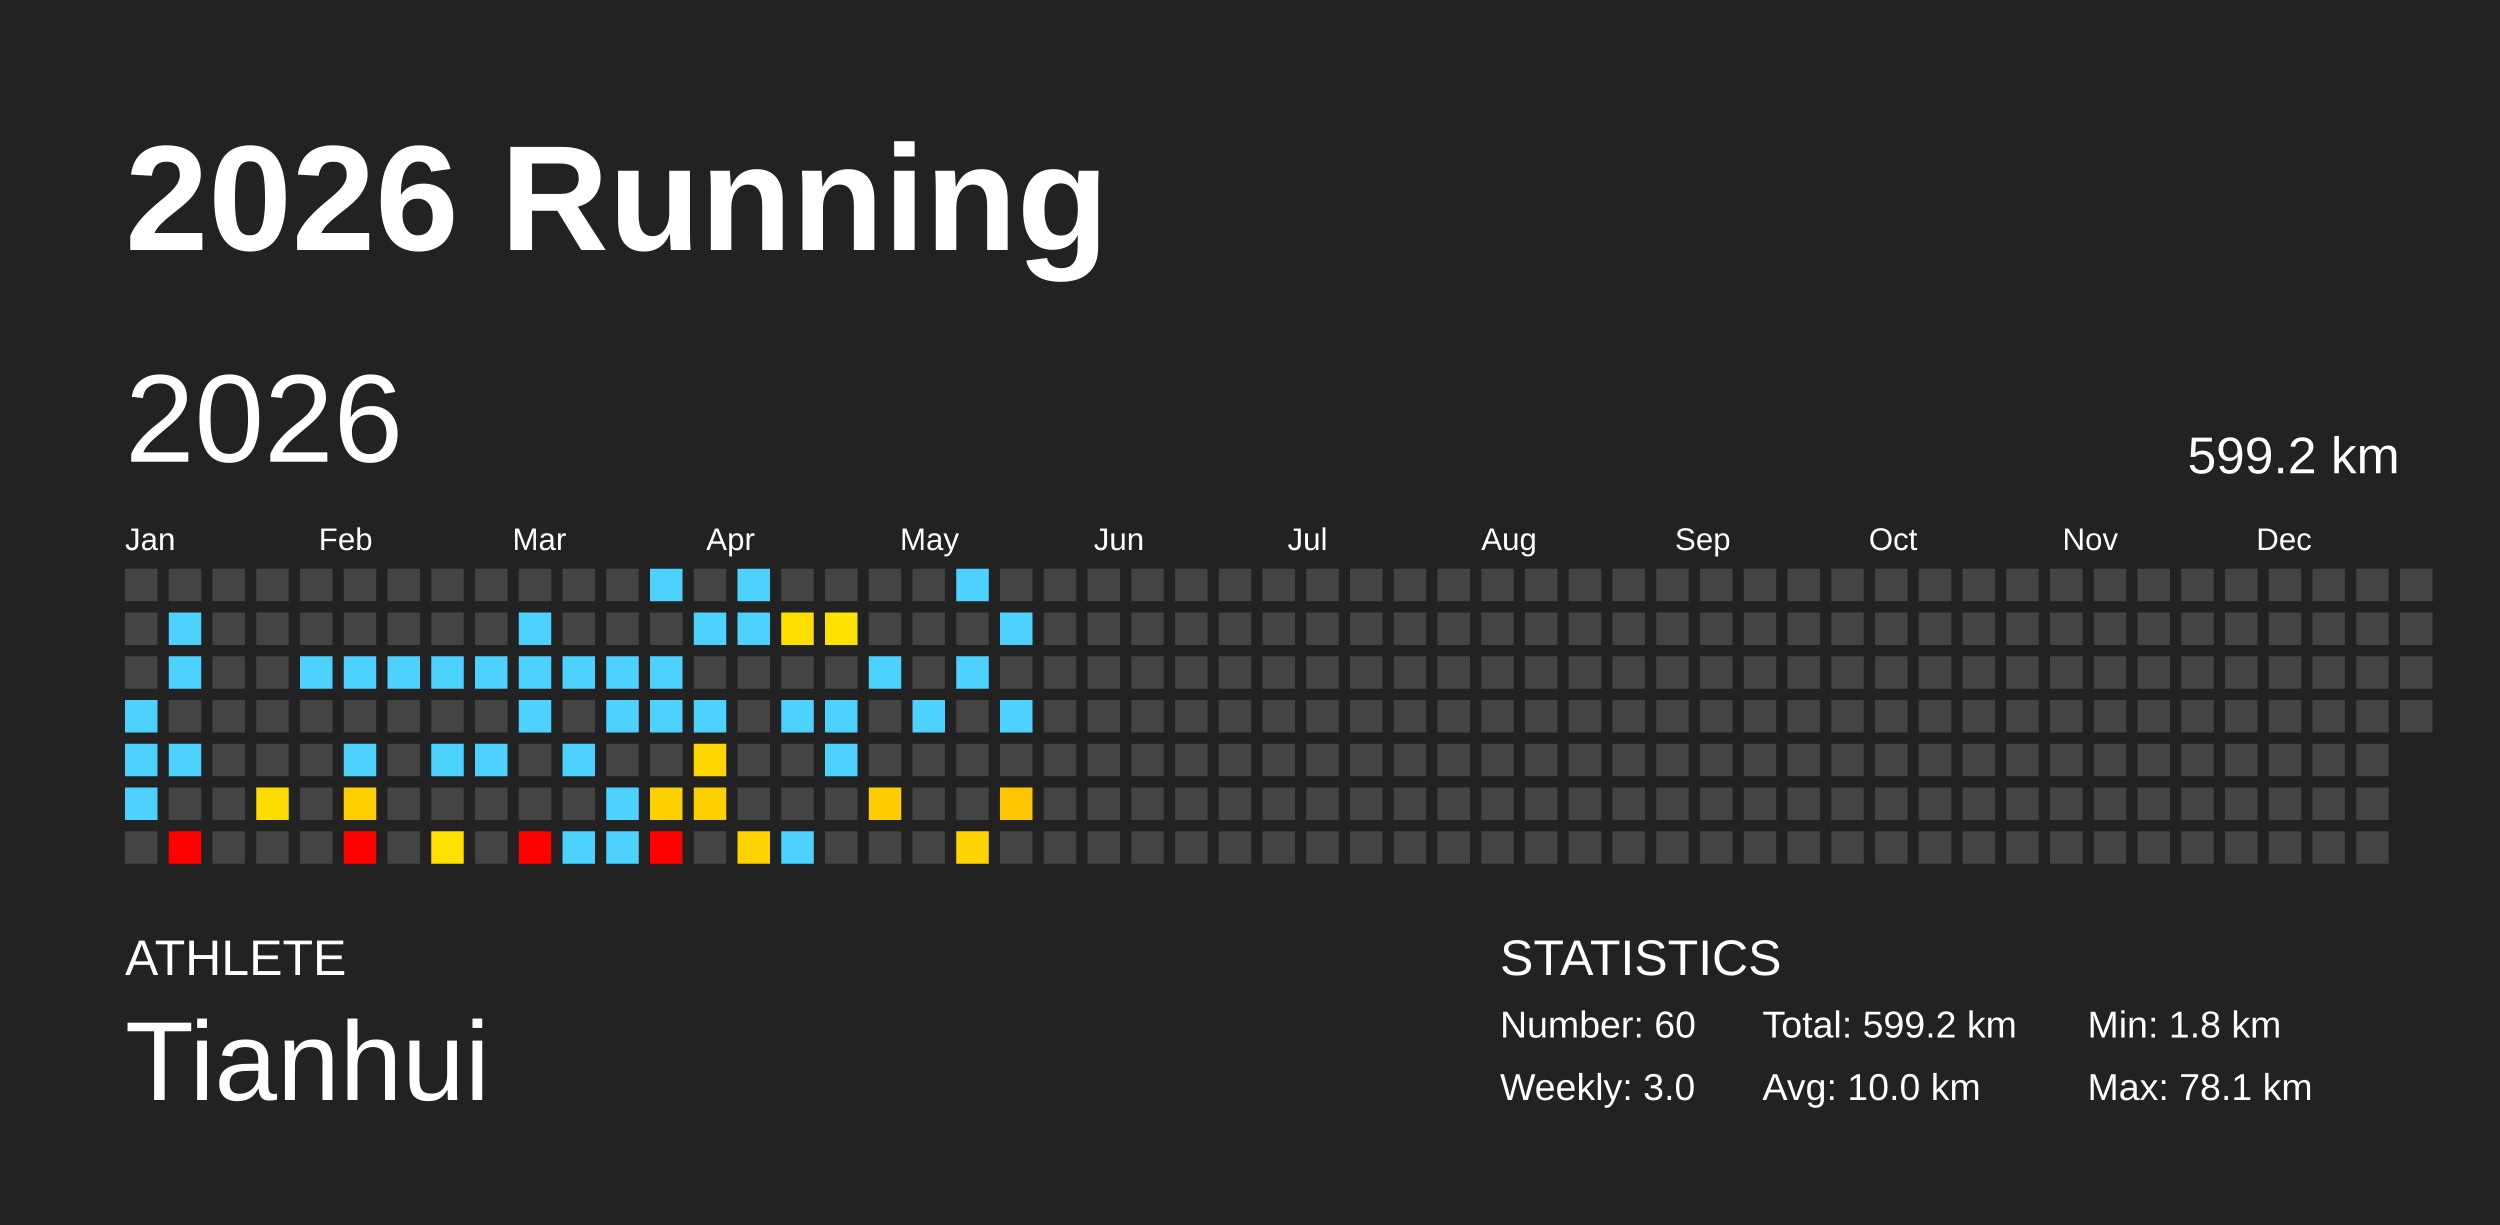
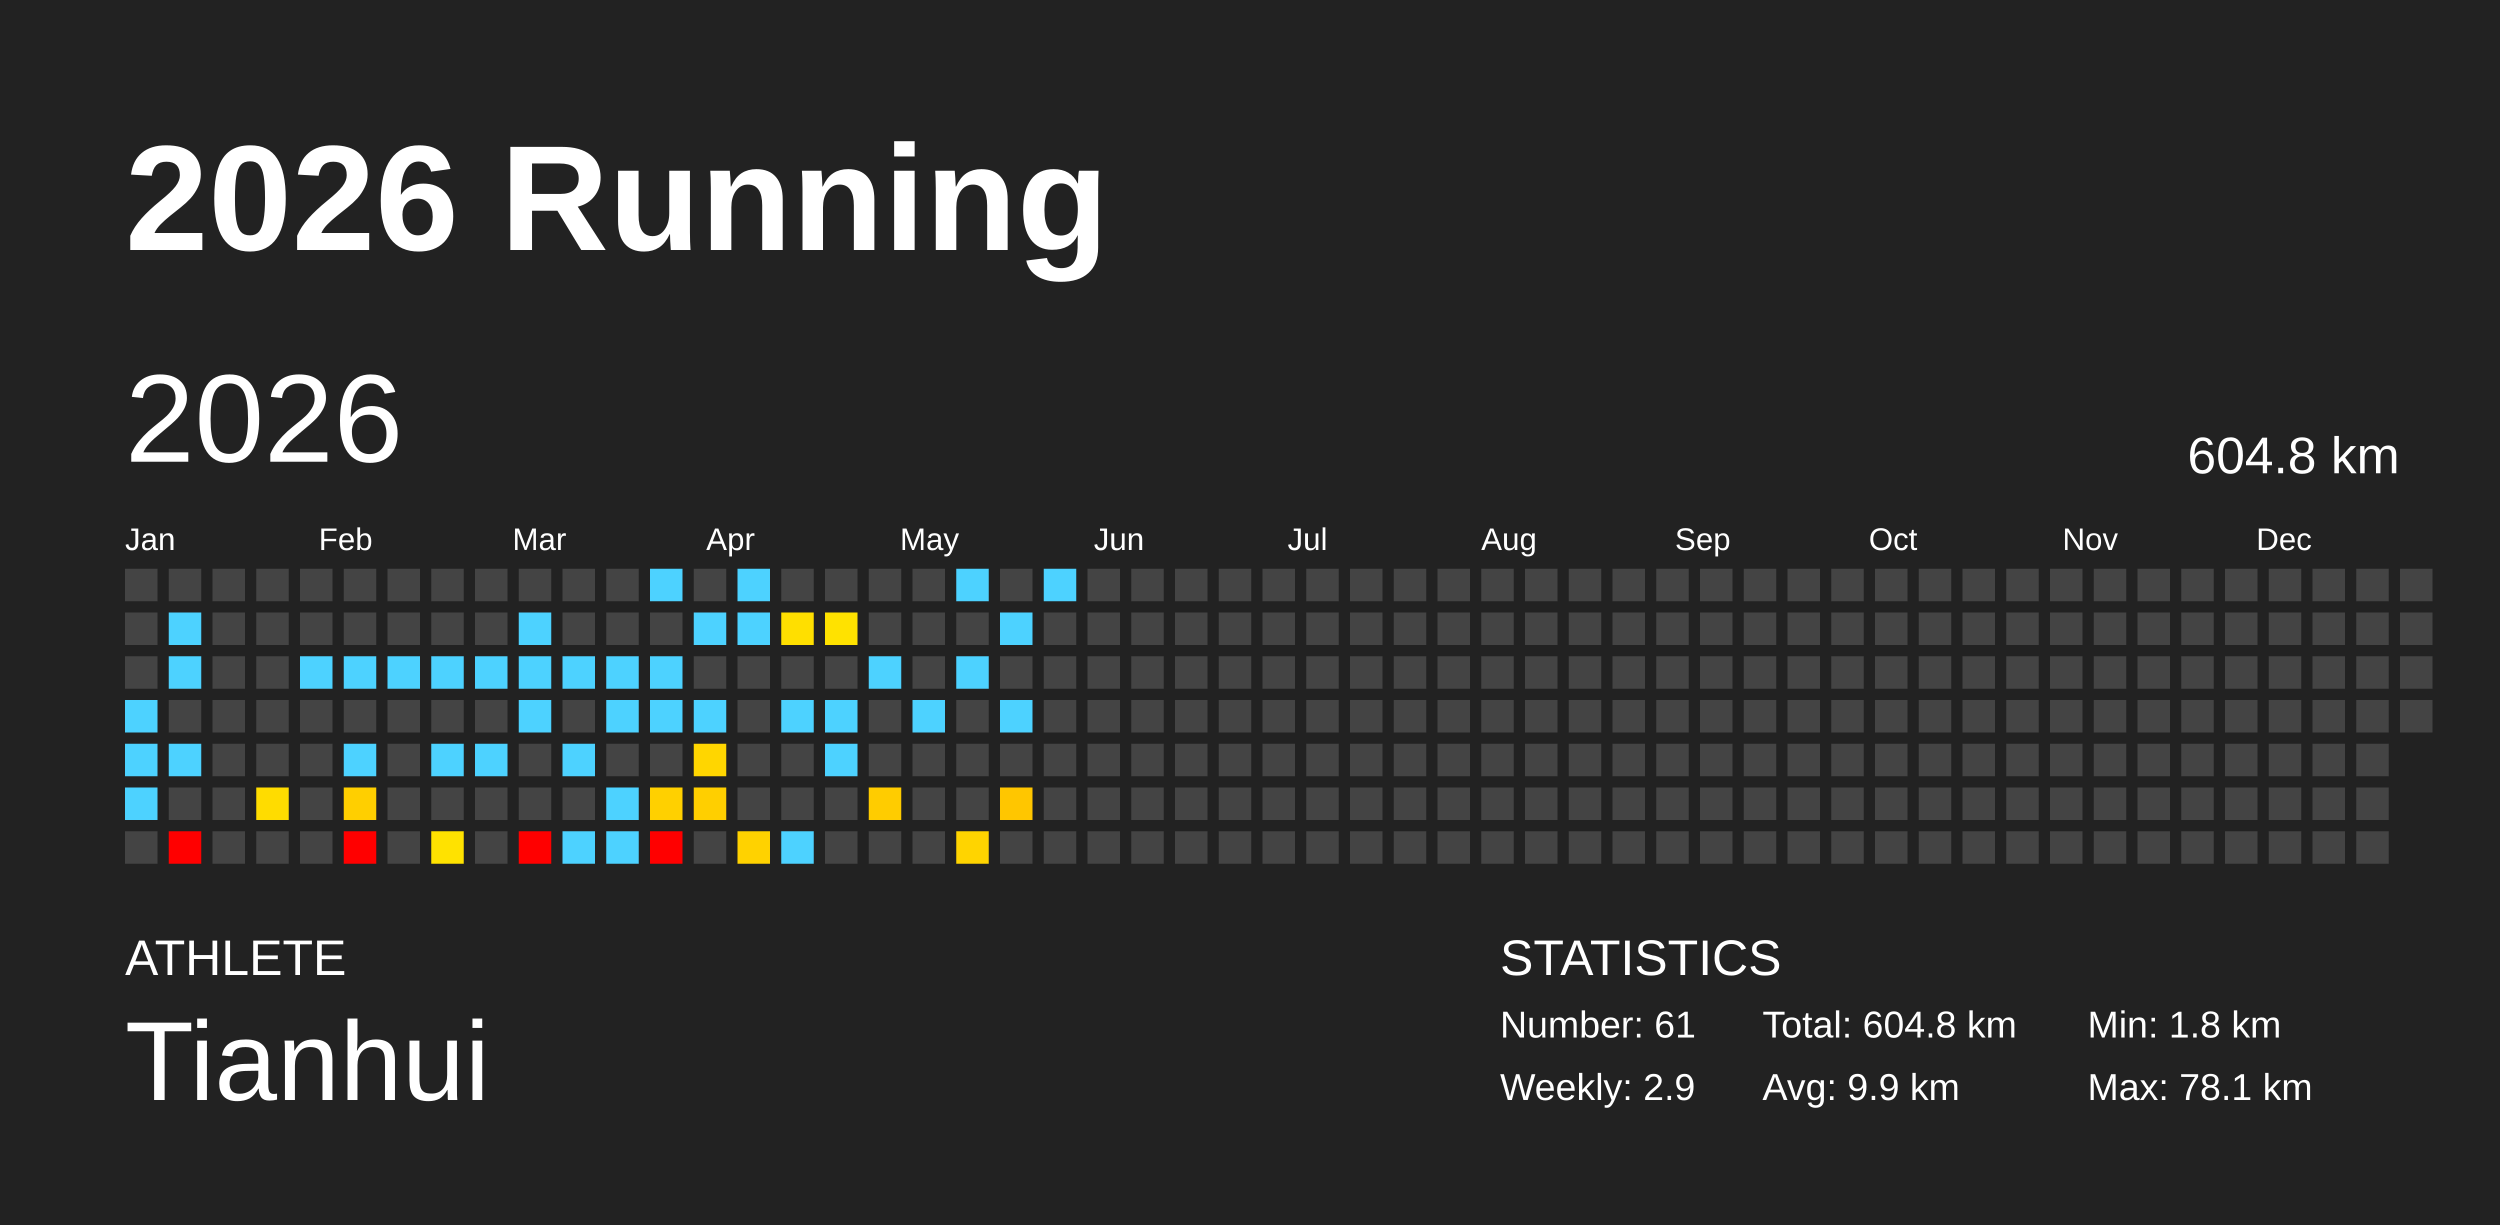
<svg xmlns="http://www.w3.org/2000/svg" baseProfile="full" height="98mm" version="1.1" viewBox="0,0,200,98" width="200mm">
  <defs />
  <rect fill="#222222" height="98" width="200" x="0" y="0" />
  <text fill="#FFFFFF" style="font-size:12px; font-family:Arial; font-weight:bold;" x="10" y="20">2026 Running</text>
  <text fill="#FFFFFF" style="font-size:4px; font-family:Arial" x="10" y="78">ATHLETE</text>
  <text fill="#FFFFFF" style="font-size:9px; font-family:Arial" x="10" y="88">Tianhui</text>
  <text fill="#FFFFFF" style="font-size:4px; font-family:Arial" x="120" y="78">STATISTICS</text>
-   <text fill="#FFFFFF" style="font-size:3px; font-family:Arial" x="120" y="83">Number: 60</text>
-   <text fill="#FFFFFF" style="font-size:3px; font-family:Arial" x="120" y="88">Weekly: 3.0</text>
-   <text fill="#FFFFFF" style="font-size:3px; font-family:Arial" x="141" y="83">Total: 599.2 km</text>
-   <text fill="#FFFFFF" style="font-size:3px; font-family:Arial" x="141" y="88">Avg: 10.0 km</text>
+   <text fill="#FFFFFF" style="font-size:3px; font-family:Arial" x="120" y="83">Number: 61</text>
+   <text fill="#FFFFFF" style="font-size:3px; font-family:Arial" x="120" y="88">Weekly: 2.9</text>
+   <text fill="#FFFFFF" style="font-size:3px; font-family:Arial" x="141" y="83">Total: 604.8 km</text>
+   <text fill="#FFFFFF" style="font-size:3px; font-family:Arial" x="141" y="88">Avg: 9.9 km</text>
  <text fill="#FFFFFF" style="font-size:3px; font-family:Arial" x="167" y="83">Min: 1.8 km</text>
  <text fill="#FFFFFF" style="font-size:3px; font-family:Arial" x="167" y="88">Max: 78.1 km</text>
  <text dominant-baseline="hanging" fill="#FFFFFF" style="font-size:10.0px; font-family:Arial;" x="10" y="30">2026</text>
-   <text dominant-baseline="hanging" fill="#FFFFFF" style="font-size:4.125px; font-family:Arial;" x="175" y="35">599.2 km</text>
+   <text dominant-baseline="hanging" fill="#FFFFFF" style="font-size:4.125px; font-family:Arial;" x="175" y="35">604.8 km</text>
  <text fill="#FFFFFF" style="font-size:2.5px; font-family:Arial" x="10.0" y="44">Jan</text>
  <text fill="#FFFFFF" style="font-size:2.5px; font-family:Arial" x="25.5" y="44">Feb</text>
  <text fill="#FFFFFF" style="font-size:2.5px; font-family:Arial" x="41.0" y="44">Mar</text>
  <text fill="#FFFFFF" style="font-size:2.5px; font-family:Arial" x="56.5" y="44">Apr</text>
  <text fill="#FFFFFF" style="font-size:2.5px; font-family:Arial" x="72.0" y="44">May</text>
  <text fill="#FFFFFF" style="font-size:2.5px; font-family:Arial" x="87.5" y="44">Jun</text>
  <text fill="#FFFFFF" style="font-size:2.5px; font-family:Arial" x="103.0" y="44">Jul</text>
  <text fill="#FFFFFF" style="font-size:2.5px; font-family:Arial" x="118.5" y="44">Aug</text>
  <text fill="#FFFFFF" style="font-size:2.5px; font-family:Arial" x="134.0" y="44">Sep</text>
  <text fill="#FFFFFF" style="font-size:2.5px; font-family:Arial" x="149.5" y="44">Oct</text>
  <text fill="#FFFFFF" style="font-size:2.5px; font-family:Arial" x="165.0" y="44">Nov</text>
  <text fill="#FFFFFF" style="font-size:2.5px; font-family:Arial" x="180.5" y="44">Dec</text>
  <rect fill="#444444" height="2.6" width="2.6" x="10.0" y="45.5" />
  <rect fill="#444444" height="2.6" width="2.6" x="10.0" y="49.0" />
  <rect fill="#444444" height="2.6" width="2.6" x="10.0" y="52.5" />
  <rect fill="#4dd2ff" height="2.6" width="2.6" x="10.0" y="56.0" />
  <rect fill="#4dd2ff" height="2.6" width="2.6" x="10.0" y="59.5" />
  <rect fill="#4dd2ff" height="2.6" width="2.6" x="10.0" y="63.0" />
  <rect fill="#444444" height="2.6" width="2.6" x="10.0" y="66.5" />
  <rect fill="#444444" height="2.6" width="2.6" x="13.5" y="45.5" />
  <rect fill="#4dd2ff" height="2.6" width="2.6" x="13.5" y="49.0" />
  <rect fill="#4dd2ff" height="2.6" width="2.6" x="13.5" y="52.5" />
  <rect fill="#444444" height="2.6" width="2.6" x="13.5" y="56.0" />
  <rect fill="#4dd2ff" height="2.6" width="2.6" x="13.5" y="59.5" />
  <rect fill="#444444" height="2.6" width="2.6" x="13.5" y="63.0" />
  <rect fill="red" height="2.6" width="2.6" x="13.5" y="66.5" />
  <rect fill="#444444" height="2.6" width="2.6" x="17.0" y="45.5" />
  <rect fill="#444444" height="2.6" width="2.6" x="17.0" y="49.0" />
  <rect fill="#444444" height="2.6" width="2.6" x="17.0" y="52.5" />
  <rect fill="#444444" height="2.6" width="2.6" x="17.0" y="56.0" />
  <rect fill="#444444" height="2.6" width="2.6" x="17.0" y="59.5" />
  <rect fill="#444444" height="2.6" width="2.6" x="17.0" y="63.0" />
  <rect fill="#444444" height="2.6" width="2.6" x="17.0" y="66.5" />
  <rect fill="#444444" height="2.6" width="2.6" x="20.5" y="45.5" />
  <rect fill="#444444" height="2.6" width="2.6" x="20.5" y="49.0" />
  <rect fill="#444444" height="2.6" width="2.6" x="20.5" y="52.5" />
  <rect fill="#444444" height="2.6" width="2.6" x="20.5" y="56.0" />
  <rect fill="#444444" height="2.6" width="2.6" x="20.5" y="59.5" />
  <rect fill="#ffdc00" height="2.6" width="2.6" x="20.5" y="63.0" />
  <rect fill="#444444" height="2.6" width="2.6" x="20.5" y="66.5" />
  <rect fill="#444444" height="2.6" width="2.6" x="24.0" y="45.5" />
  <rect fill="#444444" height="2.6" width="2.6" x="24.0" y="49.0" />
  <rect fill="#4dd2ff" height="2.6" width="2.6" x="24.0" y="52.5" />
  <rect fill="#444444" height="2.6" width="2.6" x="24.0" y="56.0" />
  <rect fill="#444444" height="2.6" width="2.6" x="24.0" y="59.5" />
  <rect fill="#444444" height="2.6" width="2.6" x="24.0" y="63.0" />
  <rect fill="#444444" height="2.6" width="2.6" x="24.0" y="66.5" />
  <rect fill="#444444" height="2.6" width="2.6" x="27.5" y="45.5" />
  <rect fill="#444444" height="2.6" width="2.6" x="27.5" y="49.0" />
  <rect fill="#4dd2ff" height="2.6" width="2.6" x="27.5" y="52.5" />
  <rect fill="#444444" height="2.6" width="2.6" x="27.5" y="56.0" />
  <rect fill="#4dd2ff" height="2.6" width="2.6" x="27.5" y="59.5" />
  <rect fill="#ffcf00" height="2.6" width="2.6" x="27.5" y="63.0" />
  <rect fill="red" height="2.6" width="2.6" x="27.5" y="66.5" />
  <rect fill="#444444" height="2.6" width="2.6" x="31.0" y="45.5" />
  <rect fill="#444444" height="2.6" width="2.6" x="31.0" y="49.0" />
  <rect fill="#4dd2ff" height="2.6" width="2.6" x="31.0" y="52.5" />
  <rect fill="#444444" height="2.6" width="2.6" x="31.0" y="56.0" />
  <rect fill="#444444" height="2.6" width="2.6" x="31.0" y="59.5" />
  <rect fill="#444444" height="2.6" width="2.6" x="31.0" y="63.0" />
  <rect fill="#444444" height="2.6" width="2.6" x="31.0" y="66.5" />
  <rect fill="#444444" height="2.6" width="2.6" x="34.5" y="45.5" />
  <rect fill="#444444" height="2.6" width="2.6" x="34.5" y="49.0" />
  <rect fill="#4dd2ff" height="2.6" width="2.6" x="34.5" y="52.5" />
  <rect fill="#444444" height="2.6" width="2.6" x="34.5" y="56.0" />
  <rect fill="#4dd2ff" height="2.6" width="2.6" x="34.5" y="59.5" />
  <rect fill="#444444" height="2.6" width="2.6" x="34.5" y="63.0" />
  <rect fill="#ffe200" height="2.6" width="2.6" x="34.5" y="66.5" />
  <rect fill="#444444" height="2.6" width="2.6" x="38.0" y="45.5" />
  <rect fill="#444444" height="2.6" width="2.6" x="38.0" y="49.0" />
  <rect fill="#4dd2ff" height="2.6" width="2.6" x="38.0" y="52.5" />
  <rect fill="#444444" height="2.6" width="2.6" x="38.0" y="56.0" />
  <rect fill="#4dd2ff" height="2.6" width="2.6" x="38.0" y="59.5" />
  <rect fill="#444444" height="2.6" width="2.6" x="38.0" y="63.0" />
  <rect fill="#444444" height="2.6" width="2.6" x="38.0" y="66.5" />
  <rect fill="#444444" height="2.6" width="2.6" x="41.5" y="45.5" />
  <rect fill="#4dd2ff" height="2.6" width="2.6" x="41.5" y="49.0" />
  <rect fill="#4dd2ff" height="2.6" width="2.6" x="41.5" y="52.5" />
  <rect fill="#4dd2ff" height="2.6" width="2.6" x="41.5" y="56.0" />
  <rect fill="#444444" height="2.6" width="2.6" x="41.5" y="59.5" />
  <rect fill="#444444" height="2.6" width="2.6" x="41.5" y="63.0" />
  <rect fill="red" height="2.6" width="2.6" x="41.5" y="66.5" />
  <rect fill="#444444" height="2.6" width="2.6" x="45.0" y="45.5" />
  <rect fill="#444444" height="2.6" width="2.6" x="45.0" y="49.0" />
  <rect fill="#4dd2ff" height="2.6" width="2.6" x="45.0" y="52.5" />
  <rect fill="#444444" height="2.6" width="2.6" x="45.0" y="56.0" />
  <rect fill="#4dd2ff" height="2.6" width="2.6" x="45.0" y="59.5" />
  <rect fill="#444444" height="2.6" width="2.6" x="45.0" y="63.0" />
  <rect fill="#4dd2ff" height="2.6" width="2.6" x="45.0" y="66.5" />
  <rect fill="#444444" height="2.6" width="2.6" x="48.5" y="45.5" />
  <rect fill="#444444" height="2.6" width="2.6" x="48.5" y="49.0" />
  <rect fill="#4dd2ff" height="2.6" width="2.6" x="48.5" y="52.5" />
  <rect fill="#4dd2ff" height="2.6" width="2.6" x="48.5" y="56.0" />
  <rect fill="#444444" height="2.6" width="2.6" x="48.5" y="59.5" />
  <rect fill="#4dd2ff" height="2.6" width="2.6" x="48.5" y="63.0" />
  <rect fill="#4dd2ff" height="2.6" width="2.6" x="48.5" y="66.5" />
  <rect fill="#4dd2ff" height="2.6" width="2.6" x="52.0" y="45.5" />
  <rect fill="#444444" height="2.6" width="2.6" x="52.0" y="49.0" />
  <rect fill="#4dd2ff" height="2.6" width="2.6" x="52.0" y="52.5" />
  <rect fill="#4dd2ff" height="2.6" width="2.6" x="52.0" y="56.0" />
  <rect fill="#444444" height="2.6" width="2.6" x="52.0" y="59.5" />
  <rect fill="#ffd000" height="2.6" width="2.6" x="52.0" y="63.0" />
  <rect fill="red" height="2.6" width="2.6" x="52.0" y="66.5" />
  <rect fill="#444444" height="2.6" width="2.6" x="55.5" y="45.5" />
  <rect fill="#4dd2ff" height="2.6" width="2.6" x="55.5" y="49.0" />
  <rect fill="#444444" height="2.6" width="2.6" x="55.5" y="52.5" />
  <rect fill="#4dd2ff" height="2.6" width="2.6" x="55.5" y="56.0" />
  <rect fill="#ffd600" height="2.6" width="2.6" x="55.5" y="59.5" />
  <rect fill="#ffcf00" height="2.6" width="2.6" x="55.5" y="63.0" />
  <rect fill="#444444" height="2.6" width="2.6" x="55.5" y="66.5" />
  <rect fill="#4dd2ff" height="2.6" width="2.6" x="59.0" y="45.5" />
  <rect fill="#4dd2ff" height="2.6" width="2.6" x="59.0" y="49.0" />
  <rect fill="#444444" height="2.6" width="2.6" x="59.0" y="52.5" />
  <rect fill="#444444" height="2.6" width="2.6" x="59.0" y="56.0" />
  <rect fill="#444444" height="2.6" width="2.6" x="59.0" y="59.5" />
  <rect fill="#444444" height="2.6" width="2.6" x="59.0" y="63.0" />
  <rect fill="#ffd200" height="2.6" width="2.6" x="59.0" y="66.5" />
  <rect fill="#444444" height="2.6" width="2.6" x="62.5" y="45.5" />
  <rect fill="#ffdf00" height="2.6" width="2.6" x="62.5" y="49.0" />
  <rect fill="#444444" height="2.6" width="2.6" x="62.5" y="52.5" />
  <rect fill="#4dd2ff" height="2.6" width="2.6" x="62.5" y="56.0" />
  <rect fill="#444444" height="2.6" width="2.6" x="62.5" y="59.5" />
  <rect fill="#444444" height="2.6" width="2.6" x="62.5" y="63.0" />
  <rect fill="#4dd2ff" height="2.6" width="2.6" x="62.5" y="66.5" />
  <rect fill="#444444" height="2.6" width="2.6" x="66.0" y="45.5" />
  <rect fill="#ffe200" height="2.6" width="2.6" x="66.0" y="49.0" />
  <rect fill="#444444" height="2.6" width="2.6" x="66.0" y="52.5" />
  <rect fill="#4dd2ff" height="2.6" width="2.6" x="66.0" y="56.0" />
  <rect fill="#4dd2ff" height="2.6" width="2.6" x="66.0" y="59.5" />
  <rect fill="#444444" height="2.6" width="2.6" x="66.0" y="63.0" />
  <rect fill="#444444" height="2.6" width="2.6" x="66.0" y="66.5" />
  <rect fill="#444444" height="2.6" width="2.6" x="69.5" y="45.5" />
  <rect fill="#444444" height="2.6" width="2.6" x="69.5" y="49.0" />
  <rect fill="#4dd2ff" height="2.6" width="2.6" x="69.5" y="52.5" />
  <rect fill="#444444" height="2.6" width="2.6" x="69.5" y="56.0" />
  <rect fill="#444444" height="2.6" width="2.6" x="69.5" y="59.5" />
  <rect fill="#ffcc00" height="2.6" width="2.6" x="69.5" y="63.0" />
  <rect fill="#444444" height="2.6" width="2.6" x="69.5" y="66.5" />
  <rect fill="#444444" height="2.6" width="2.6" x="73.0" y="45.5" />
  <rect fill="#444444" height="2.6" width="2.6" x="73.0" y="49.0" />
  <rect fill="#444444" height="2.6" width="2.6" x="73.0" y="52.5" />
  <rect fill="#4dd2ff" height="2.6" width="2.6" x="73.0" y="56.0" />
  <rect fill="#444444" height="2.6" width="2.6" x="73.0" y="59.5" />
  <rect fill="#444444" height="2.6" width="2.6" x="73.0" y="63.0" />
  <rect fill="#444444" height="2.6" width="2.6" x="73.0" y="66.5" />
  <rect fill="#4dd2ff" height="2.6" width="2.6" x="76.5" y="45.5" />
  <rect fill="#444444" height="2.6" width="2.6" x="76.5" y="49.0" />
  <rect fill="#4dd2ff" height="2.6" width="2.6" x="76.5" y="52.5" />
  <rect fill="#444444" height="2.6" width="2.6" x="76.5" y="56.0" />
  <rect fill="#444444" height="2.6" width="2.6" x="76.5" y="59.5" />
  <rect fill="#444444" height="2.6" width="2.6" x="76.5" y="63.0" />
  <rect fill="#ffd400" height="2.6" width="2.6" x="76.5" y="66.5" />
  <rect fill="#444444" height="2.6" width="2.6" x="80.0" y="45.5" />
  <rect fill="#4dd2ff" height="2.6" width="2.6" x="80.0" y="49.0" />
  <rect fill="#444444" height="2.6" width="2.6" x="80.0" y="52.5" />
  <rect fill="#4dd2ff" height="2.6" width="2.6" x="80.0" y="56.0" />
  <rect fill="#444444" height="2.6" width="2.6" x="80.0" y="59.5" />
  <rect fill="#ffc600" height="2.6" width="2.6" x="80.0" y="63.0" />
  <rect fill="#444444" height="2.6" width="2.6" x="80.0" y="66.5" />
-   <rect fill="#444444" height="2.6" width="2.6" x="83.5" y="45.5" />
+   <rect fill="#4dd2ff" height="2.6" width="2.6" x="83.5" y="45.5" />
  <rect fill="#444444" height="2.6" width="2.6" x="83.5" y="49.0" />
  <rect fill="#444444" height="2.6" width="2.6" x="83.5" y="52.5" />
  <rect fill="#444444" height="2.6" width="2.6" x="83.5" y="56.0" />
  <rect fill="#444444" height="2.6" width="2.6" x="83.5" y="59.5" />
  <rect fill="#444444" height="2.6" width="2.6" x="83.5" y="63.0" />
  <rect fill="#444444" height="2.6" width="2.6" x="83.5" y="66.5" />
  <rect fill="#444444" height="2.6" width="2.6" x="87.0" y="45.5" />
  <rect fill="#444444" height="2.6" width="2.6" x="87.0" y="49.0" />
  <rect fill="#444444" height="2.6" width="2.6" x="87.0" y="52.5" />
  <rect fill="#444444" height="2.6" width="2.6" x="87.0" y="56.0" />
  <rect fill="#444444" height="2.6" width="2.6" x="87.0" y="59.5" />
  <rect fill="#444444" height="2.6" width="2.6" x="87.0" y="63.0" />
  <rect fill="#444444" height="2.6" width="2.6" x="87.0" y="66.5" />
  <rect fill="#444444" height="2.6" width="2.6" x="90.5" y="45.5" />
  <rect fill="#444444" height="2.6" width="2.6" x="90.5" y="49.0" />
  <rect fill="#444444" height="2.6" width="2.6" x="90.5" y="52.5" />
  <rect fill="#444444" height="2.6" width="2.6" x="90.5" y="56.0" />
  <rect fill="#444444" height="2.6" width="2.6" x="90.5" y="59.5" />
  <rect fill="#444444" height="2.6" width="2.6" x="90.5" y="63.0" />
  <rect fill="#444444" height="2.6" width="2.6" x="90.5" y="66.5" />
  <rect fill="#444444" height="2.6" width="2.6" x="94.0" y="45.5" />
  <rect fill="#444444" height="2.6" width="2.6" x="94.0" y="49.0" />
  <rect fill="#444444" height="2.6" width="2.6" x="94.0" y="52.5" />
  <rect fill="#444444" height="2.6" width="2.6" x="94.0" y="56.0" />
  <rect fill="#444444" height="2.6" width="2.6" x="94.0" y="59.5" />
  <rect fill="#444444" height="2.6" width="2.6" x="94.0" y="63.0" />
  <rect fill="#444444" height="2.6" width="2.6" x="94.0" y="66.5" />
  <rect fill="#444444" height="2.6" width="2.6" x="97.5" y="45.5" />
  <rect fill="#444444" height="2.6" width="2.6" x="97.5" y="49.0" />
  <rect fill="#444444" height="2.6" width="2.6" x="97.5" y="52.5" />
  <rect fill="#444444" height="2.6" width="2.6" x="97.5" y="56.0" />
  <rect fill="#444444" height="2.6" width="2.6" x="97.5" y="59.5" />
  <rect fill="#444444" height="2.6" width="2.6" x="97.5" y="63.0" />
  <rect fill="#444444" height="2.6" width="2.6" x="97.5" y="66.5" />
  <rect fill="#444444" height="2.6" width="2.6" x="101.0" y="45.5" />
  <rect fill="#444444" height="2.6" width="2.6" x="101.0" y="49.0" />
  <rect fill="#444444" height="2.6" width="2.6" x="101.0" y="52.5" />
  <rect fill="#444444" height="2.6" width="2.6" x="101.0" y="56.0" />
  <rect fill="#444444" height="2.6" width="2.6" x="101.0" y="59.5" />
  <rect fill="#444444" height="2.6" width="2.6" x="101.0" y="63.0" />
  <rect fill="#444444" height="2.6" width="2.6" x="101.0" y="66.5" />
  <rect fill="#444444" height="2.6" width="2.6" x="104.5" y="45.5" />
  <rect fill="#444444" height="2.6" width="2.6" x="104.5" y="49.0" />
  <rect fill="#444444" height="2.6" width="2.6" x="104.5" y="52.5" />
  <rect fill="#444444" height="2.6" width="2.6" x="104.5" y="56.0" />
  <rect fill="#444444" height="2.6" width="2.6" x="104.5" y="59.5" />
  <rect fill="#444444" height="2.6" width="2.6" x="104.5" y="63.0" />
  <rect fill="#444444" height="2.6" width="2.6" x="104.5" y="66.5" />
  <rect fill="#444444" height="2.6" width="2.6" x="108.0" y="45.5" />
  <rect fill="#444444" height="2.6" width="2.6" x="108.0" y="49.0" />
  <rect fill="#444444" height="2.6" width="2.6" x="108.0" y="52.5" />
  <rect fill="#444444" height="2.6" width="2.6" x="108.0" y="56.0" />
  <rect fill="#444444" height="2.6" width="2.6" x="108.0" y="59.5" />
  <rect fill="#444444" height="2.6" width="2.6" x="108.0" y="63.0" />
  <rect fill="#444444" height="2.6" width="2.6" x="108.0" y="66.5" />
  <rect fill="#444444" height="2.6" width="2.6" x="111.5" y="45.5" />
  <rect fill="#444444" height="2.6" width="2.6" x="111.5" y="49.0" />
  <rect fill="#444444" height="2.6" width="2.6" x="111.5" y="52.5" />
  <rect fill="#444444" height="2.6" width="2.6" x="111.5" y="56.0" />
  <rect fill="#444444" height="2.6" width="2.6" x="111.5" y="59.5" />
  <rect fill="#444444" height="2.6" width="2.6" x="111.5" y="63.0" />
  <rect fill="#444444" height="2.6" width="2.6" x="111.5" y="66.5" />
  <rect fill="#444444" height="2.6" width="2.6" x="115.0" y="45.5" />
  <rect fill="#444444" height="2.6" width="2.6" x="115.0" y="49.0" />
  <rect fill="#444444" height="2.6" width="2.6" x="115.0" y="52.5" />
  <rect fill="#444444" height="2.6" width="2.6" x="115.0" y="56.0" />
  <rect fill="#444444" height="2.6" width="2.6" x="115.0" y="59.5" />
  <rect fill="#444444" height="2.6" width="2.6" x="115.0" y="63.0" />
  <rect fill="#444444" height="2.6" width="2.6" x="115.0" y="66.5" />
  <rect fill="#444444" height="2.6" width="2.6" x="118.5" y="45.5" />
  <rect fill="#444444" height="2.6" width="2.6" x="118.5" y="49.0" />
  <rect fill="#444444" height="2.6" width="2.6" x="118.5" y="52.5" />
  <rect fill="#444444" height="2.6" width="2.6" x="118.5" y="56.0" />
  <rect fill="#444444" height="2.6" width="2.6" x="118.5" y="59.5" />
  <rect fill="#444444" height="2.6" width="2.6" x="118.5" y="63.0" />
  <rect fill="#444444" height="2.6" width="2.6" x="118.5" y="66.5" />
  <rect fill="#444444" height="2.6" width="2.6" x="122.0" y="45.5" />
  <rect fill="#444444" height="2.6" width="2.6" x="122.0" y="49.0" />
  <rect fill="#444444" height="2.6" width="2.6" x="122.0" y="52.5" />
  <rect fill="#444444" height="2.6" width="2.6" x="122.0" y="56.0" />
  <rect fill="#444444" height="2.6" width="2.6" x="122.0" y="59.5" />
  <rect fill="#444444" height="2.6" width="2.6" x="122.0" y="63.0" />
  <rect fill="#444444" height="2.6" width="2.6" x="122.0" y="66.5" />
  <rect fill="#444444" height="2.6" width="2.6" x="125.5" y="45.5" />
  <rect fill="#444444" height="2.6" width="2.6" x="125.5" y="49.0" />
  <rect fill="#444444" height="2.6" width="2.6" x="125.5" y="52.5" />
  <rect fill="#444444" height="2.6" width="2.6" x="125.5" y="56.0" />
  <rect fill="#444444" height="2.6" width="2.6" x="125.5" y="59.5" />
  <rect fill="#444444" height="2.6" width="2.6" x="125.5" y="63.0" />
  <rect fill="#444444" height="2.6" width="2.6" x="125.5" y="66.5" />
  <rect fill="#444444" height="2.6" width="2.6" x="129.0" y="45.5" />
  <rect fill="#444444" height="2.6" width="2.6" x="129.0" y="49.0" />
  <rect fill="#444444" height="2.6" width="2.6" x="129.0" y="52.5" />
  <rect fill="#444444" height="2.6" width="2.6" x="129.0" y="56.0" />
  <rect fill="#444444" height="2.6" width="2.6" x="129.0" y="59.5" />
  <rect fill="#444444" height="2.6" width="2.6" x="129.0" y="63.0" />
  <rect fill="#444444" height="2.6" width="2.6" x="129.0" y="66.5" />
  <rect fill="#444444" height="2.6" width="2.6" x="132.5" y="45.5" />
  <rect fill="#444444" height="2.6" width="2.6" x="132.5" y="49.0" />
  <rect fill="#444444" height="2.6" width="2.6" x="132.5" y="52.5" />
  <rect fill="#444444" height="2.6" width="2.6" x="132.5" y="56.0" />
  <rect fill="#444444" height="2.6" width="2.6" x="132.5" y="59.5" />
  <rect fill="#444444" height="2.6" width="2.6" x="132.5" y="63.0" />
  <rect fill="#444444" height="2.6" width="2.6" x="132.5" y="66.5" />
  <rect fill="#444444" height="2.6" width="2.6" x="136.0" y="45.5" />
  <rect fill="#444444" height="2.6" width="2.6" x="136.0" y="49.0" />
  <rect fill="#444444" height="2.6" width="2.6" x="136.0" y="52.5" />
  <rect fill="#444444" height="2.6" width="2.6" x="136.0" y="56.0" />
  <rect fill="#444444" height="2.6" width="2.6" x="136.0" y="59.5" />
  <rect fill="#444444" height="2.6" width="2.6" x="136.0" y="63.0" />
  <rect fill="#444444" height="2.6" width="2.6" x="136.0" y="66.5" />
  <rect fill="#444444" height="2.6" width="2.6" x="139.5" y="45.5" />
  <rect fill="#444444" height="2.6" width="2.6" x="139.5" y="49.0" />
  <rect fill="#444444" height="2.6" width="2.6" x="139.5" y="52.5" />
  <rect fill="#444444" height="2.6" width="2.6" x="139.5" y="56.0" />
  <rect fill="#444444" height="2.6" width="2.6" x="139.5" y="59.5" />
  <rect fill="#444444" height="2.6" width="2.6" x="139.5" y="63.0" />
  <rect fill="#444444" height="2.6" width="2.6" x="139.5" y="66.5" />
  <rect fill="#444444" height="2.6" width="2.6" x="143.0" y="45.5" />
  <rect fill="#444444" height="2.6" width="2.6" x="143.0" y="49.0" />
  <rect fill="#444444" height="2.6" width="2.6" x="143.0" y="52.5" />
  <rect fill="#444444" height="2.6" width="2.6" x="143.0" y="56.0" />
  <rect fill="#444444" height="2.6" width="2.6" x="143.0" y="59.5" />
  <rect fill="#444444" height="2.6" width="2.6" x="143.0" y="63.0" />
  <rect fill="#444444" height="2.6" width="2.6" x="143.0" y="66.5" />
  <rect fill="#444444" height="2.6" width="2.6" x="146.5" y="45.5" />
  <rect fill="#444444" height="2.6" width="2.6" x="146.5" y="49.0" />
  <rect fill="#444444" height="2.6" width="2.6" x="146.5" y="52.5" />
  <rect fill="#444444" height="2.6" width="2.6" x="146.5" y="56.0" />
  <rect fill="#444444" height="2.6" width="2.6" x="146.5" y="59.5" />
  <rect fill="#444444" height="2.6" width="2.6" x="146.5" y="63.0" />
  <rect fill="#444444" height="2.6" width="2.6" x="146.5" y="66.5" />
  <rect fill="#444444" height="2.6" width="2.6" x="150.0" y="45.5" />
  <rect fill="#444444" height="2.6" width="2.6" x="150.0" y="49.0" />
  <rect fill="#444444" height="2.6" width="2.6" x="150.0" y="52.5" />
  <rect fill="#444444" height="2.6" width="2.6" x="150.0" y="56.0" />
  <rect fill="#444444" height="2.6" width="2.6" x="150.0" y="59.5" />
  <rect fill="#444444" height="2.6" width="2.6" x="150.0" y="63.0" />
  <rect fill="#444444" height="2.6" width="2.6" x="150.0" y="66.5" />
  <rect fill="#444444" height="2.6" width="2.6" x="153.5" y="45.5" />
  <rect fill="#444444" height="2.6" width="2.6" x="153.5" y="49.0" />
  <rect fill="#444444" height="2.6" width="2.6" x="153.5" y="52.5" />
  <rect fill="#444444" height="2.6" width="2.6" x="153.5" y="56.0" />
  <rect fill="#444444" height="2.6" width="2.6" x="153.5" y="59.5" />
  <rect fill="#444444" height="2.6" width="2.6" x="153.5" y="63.0" />
  <rect fill="#444444" height="2.6" width="2.6" x="153.5" y="66.5" />
  <rect fill="#444444" height="2.6" width="2.6" x="157.0" y="45.5" />
  <rect fill="#444444" height="2.6" width="2.6" x="157.0" y="49.0" />
  <rect fill="#444444" height="2.6" width="2.6" x="157.0" y="52.5" />
  <rect fill="#444444" height="2.6" width="2.6" x="157.0" y="56.0" />
  <rect fill="#444444" height="2.6" width="2.6" x="157.0" y="59.5" />
  <rect fill="#444444" height="2.6" width="2.6" x="157.0" y="63.0" />
  <rect fill="#444444" height="2.6" width="2.6" x="157.0" y="66.5" />
  <rect fill="#444444" height="2.6" width="2.6" x="160.5" y="45.5" />
  <rect fill="#444444" height="2.6" width="2.6" x="160.5" y="49.0" />
  <rect fill="#444444" height="2.6" width="2.6" x="160.5" y="52.5" />
  <rect fill="#444444" height="2.6" width="2.6" x="160.5" y="56.0" />
  <rect fill="#444444" height="2.6" width="2.6" x="160.5" y="59.5" />
  <rect fill="#444444" height="2.6" width="2.6" x="160.5" y="63.0" />
  <rect fill="#444444" height="2.6" width="2.6" x="160.5" y="66.5" />
  <rect fill="#444444" height="2.6" width="2.6" x="164.0" y="45.5" />
  <rect fill="#444444" height="2.6" width="2.6" x="164.0" y="49.0" />
  <rect fill="#444444" height="2.6" width="2.6" x="164.0" y="52.5" />
  <rect fill="#444444" height="2.6" width="2.6" x="164.0" y="56.0" />
  <rect fill="#444444" height="2.6" width="2.6" x="164.0" y="59.5" />
  <rect fill="#444444" height="2.6" width="2.6" x="164.0" y="63.0" />
  <rect fill="#444444" height="2.6" width="2.6" x="164.0" y="66.5" />
  <rect fill="#444444" height="2.6" width="2.6" x="167.5" y="45.5" />
  <rect fill="#444444" height="2.6" width="2.6" x="167.5" y="49.0" />
  <rect fill="#444444" height="2.6" width="2.6" x="167.5" y="52.5" />
  <rect fill="#444444" height="2.6" width="2.6" x="167.5" y="56.0" />
  <rect fill="#444444" height="2.6" width="2.6" x="167.5" y="59.5" />
  <rect fill="#444444" height="2.6" width="2.6" x="167.5" y="63.0" />
  <rect fill="#444444" height="2.6" width="2.6" x="167.5" y="66.5" />
  <rect fill="#444444" height="2.6" width="2.6" x="171.0" y="45.5" />
  <rect fill="#444444" height="2.6" width="2.6" x="171.0" y="49.0" />
  <rect fill="#444444" height="2.6" width="2.6" x="171.0" y="52.5" />
  <rect fill="#444444" height="2.6" width="2.6" x="171.0" y="56.0" />
  <rect fill="#444444" height="2.6" width="2.6" x="171.0" y="59.5" />
  <rect fill="#444444" height="2.6" width="2.6" x="171.0" y="63.0" />
  <rect fill="#444444" height="2.6" width="2.6" x="171.0" y="66.5" />
  <rect fill="#444444" height="2.6" width="2.6" x="174.5" y="45.5" />
  <rect fill="#444444" height="2.6" width="2.6" x="174.5" y="49.0" />
  <rect fill="#444444" height="2.6" width="2.6" x="174.5" y="52.5" />
  <rect fill="#444444" height="2.6" width="2.6" x="174.5" y="56.0" />
  <rect fill="#444444" height="2.6" width="2.6" x="174.5" y="59.5" />
  <rect fill="#444444" height="2.6" width="2.6" x="174.5" y="63.0" />
  <rect fill="#444444" height="2.6" width="2.6" x="174.5" y="66.5" />
  <rect fill="#444444" height="2.6" width="2.6" x="178.0" y="45.5" />
  <rect fill="#444444" height="2.6" width="2.6" x="178.0" y="49.0" />
  <rect fill="#444444" height="2.6" width="2.6" x="178.0" y="52.5" />
  <rect fill="#444444" height="2.6" width="2.6" x="178.0" y="56.0" />
  <rect fill="#444444" height="2.6" width="2.6" x="178.0" y="59.5" />
  <rect fill="#444444" height="2.6" width="2.6" x="178.0" y="63.0" />
  <rect fill="#444444" height="2.6" width="2.6" x="178.0" y="66.5" />
  <rect fill="#444444" height="2.6" width="2.6" x="181.5" y="45.5" />
  <rect fill="#444444" height="2.6" width="2.6" x="181.5" y="49.0" />
  <rect fill="#444444" height="2.6" width="2.6" x="181.5" y="52.5" />
  <rect fill="#444444" height="2.6" width="2.6" x="181.5" y="56.0" />
  <rect fill="#444444" height="2.6" width="2.6" x="181.5" y="59.5" />
  <rect fill="#444444" height="2.6" width="2.6" x="181.5" y="63.0" />
  <rect fill="#444444" height="2.6" width="2.6" x="181.5" y="66.5" />
  <rect fill="#444444" height="2.6" width="2.6" x="185.0" y="45.5" />
  <rect fill="#444444" height="2.6" width="2.6" x="185.0" y="49.0" />
  <rect fill="#444444" height="2.6" width="2.6" x="185.0" y="52.5" />
  <rect fill="#444444" height="2.6" width="2.6" x="185.0" y="56.0" />
  <rect fill="#444444" height="2.6" width="2.6" x="185.0" y="59.5" />
  <rect fill="#444444" height="2.6" width="2.6" x="185.0" y="63.0" />
  <rect fill="#444444" height="2.6" width="2.6" x="185.0" y="66.5" />
  <rect fill="#444444" height="2.6" width="2.6" x="188.5" y="45.5" />
  <rect fill="#444444" height="2.6" width="2.6" x="188.5" y="49.0" />
  <rect fill="#444444" height="2.6" width="2.6" x="188.5" y="52.5" />
  <rect fill="#444444" height="2.6" width="2.6" x="188.5" y="56.0" />
  <rect fill="#444444" height="2.6" width="2.6" x="188.5" y="59.5" />
  <rect fill="#444444" height="2.6" width="2.6" x="188.5" y="63.0" />
  <rect fill="#444444" height="2.6" width="2.6" x="188.5" y="66.5" />
  <rect fill="#444444" height="2.6" width="2.6" x="192.0" y="45.5" />
  <rect fill="#444444" height="2.6" width="2.6" x="192.0" y="49.0" />
  <rect fill="#444444" height="2.6" width="2.6" x="192.0" y="52.5" />
  <rect fill="#444444" height="2.6" width="2.6" x="192.0" y="56.0" />
</svg>
